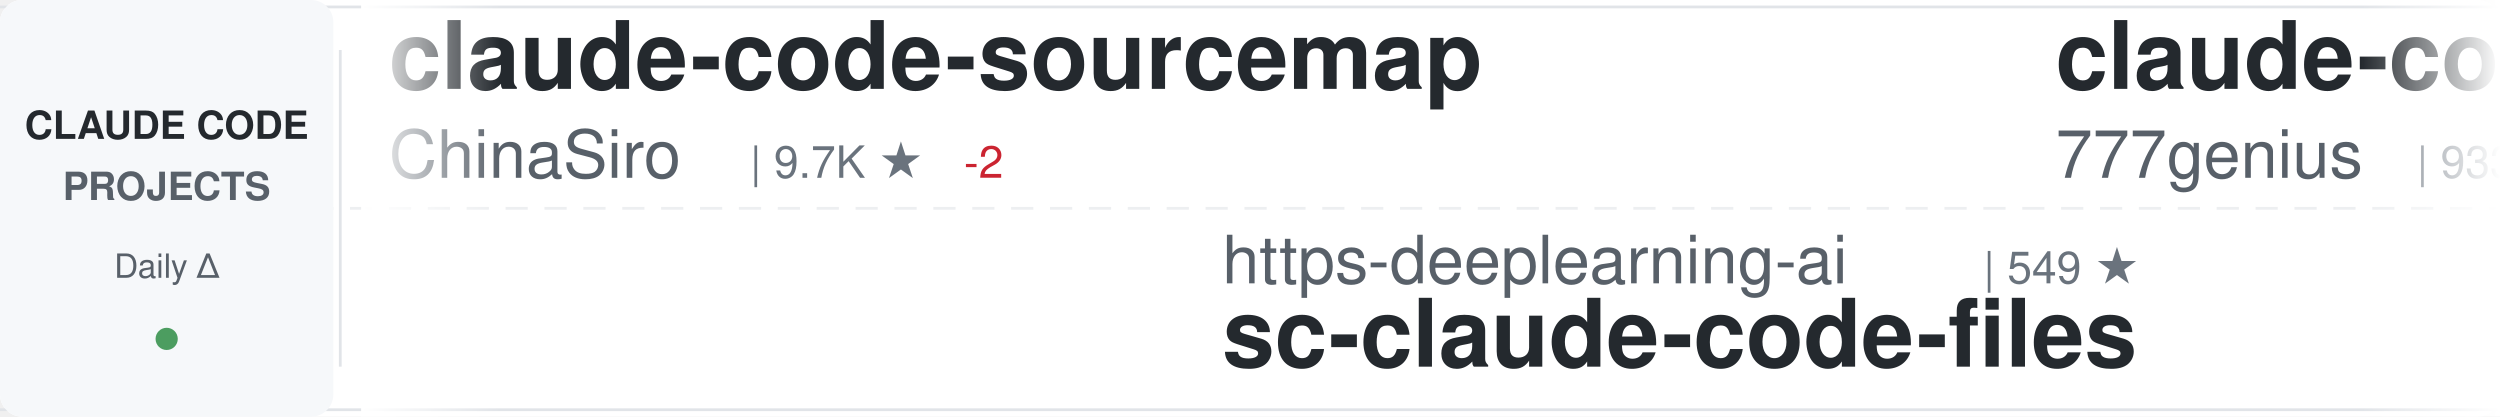
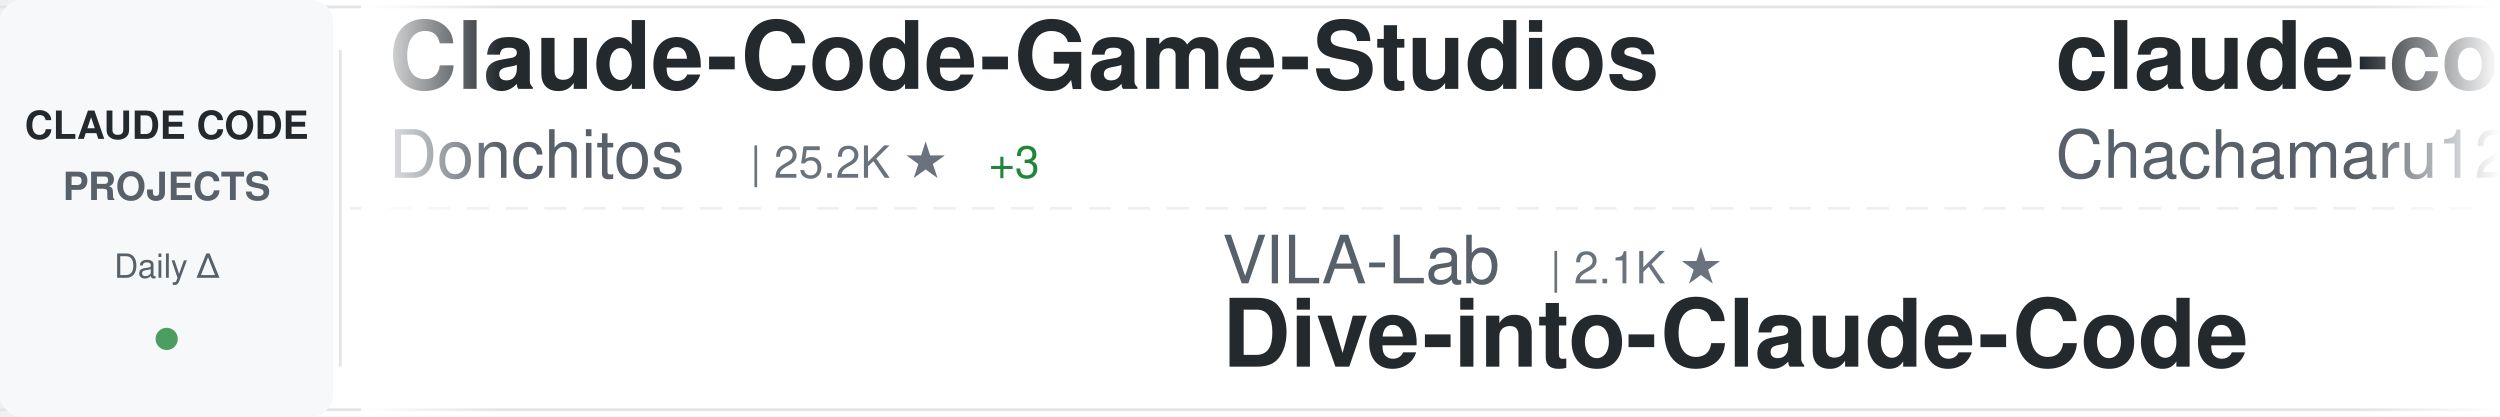
<svg xmlns="http://www.w3.org/2000/svg" width="900" height="150">
  <defs>
    <linearGradient id="awesomeLeftFade" x1="0%" y1="0%" x2="100%" y2="0%">
      <stop offset="0%" style="stop-color:#ffffff;stop-opacity:1" />
      <stop offset="100%" style="stop-color:#ffffff;stop-opacity:0" />
    </linearGradient>
    <linearGradient id="awesomeRightFade" x1="0%" y1="0%" x2="100%" y2="0%">
      <stop offset="0%" style="stop-color:#ffffff;stop-opacity:0" />
      <stop offset="100%" style="stop-color:#ffffff;stop-opacity:1" />
    </linearGradient>
  </defs>
  <rect width="900" height="150" fill="#ffffff" rx="8" />
  <rect x="0" y="2" width="900" height="1" fill="#e1e4e8" />
  <rect x="0" y="147" width="900" height="1" fill="#e1e4e8" />
  <line x1="0" y1="75" x2="900" y2="75" stroke="#e1e4e8" stroke-width="1" stroke-dasharray="8 6" opacity="0.6" />
  <rect x="0" y="0" width="120" height="150" fill="#f6f8fa" rx="8" />
  <text x="60" y="50" font-family="-apple-system, BlinkMacSystemFont, 'Segoe UI', Helvetica, Arial, sans-serif" font-size="14" font-weight="600" fill="#24292e" text-anchor="middle">CLAUDE CODE</text>
  <text x="60" y="72" font-family="-apple-system, BlinkMacSystemFont, 'Segoe UI', Helvetica, Arial, sans-serif" font-size="14" font-weight="600" fill="#586069" text-anchor="middle">PROJECTS</text>
  <text x="60" y="100" font-family="-apple-system, BlinkMacSystemFont, 'Segoe UI', Helvetica, Arial, sans-serif" font-size="12" font-weight="500" fill="#586069" text-anchor="middle">Daily Δ</text>
  <circle cx="60" cy="122" r="4" fill="#22863a" opacity="0.8" />
  <rect x="122" y="18" width="1" height="114" fill="#e1e4e8" />
  <clipPath id="awesomeTickerClip">
    <rect x="130" y="0" width="770" height="150" />
  </clipPath>
  <g clip-path="url(#awesomeTickerClip)">
    <g id="awesomeTickerItems">
      <animateTransform attributeName="transform" attributeType="XML" type="translate" from="0 0" to="-3000 0" dur="54s" repeatCount="indefinite" />
      <g transform="translate(0, 0)">
-         <text x="140" y="32" font-family="-apple-system, BlinkMacSystemFont, 'Segoe UI', Helvetica, Arial, sans-serif" font-size="34" font-weight="600" fill="#24292e">claude-code-sourcemap</text>
-         <text x="140" y="64" font-family="-apple-system, BlinkMacSystemFont, 'Segoe UI', Helvetica, Arial, sans-serif" font-size="24" font-weight="400" fill="#586069">ChinaSiro</text>
-         <text x="270" y="64" font-family="-apple-system, BlinkMacSystemFont, 'Segoe UI', Helvetica, Arial, sans-serif" font-size="16" font-weight="500" fill="#6a737d">| 9.7K ★</text>
-         <text x="347" y="64" font-family="-apple-system, BlinkMacSystemFont, 'Segoe UI', Helvetica, Arial, sans-serif" font-size="16" font-weight="500" fill="#cb2431"> -2</text>
+         <text x="140" y="32" font-family="-apple-system, BlinkMacSystemFont, 'Segoe UI', Helvetica, Arial, sans-serif" font-size="34" font-weight="600" fill="#24292e">Claude-Code-Game-Studios</text>
+         <text x="140" y="64" font-family="-apple-system, BlinkMacSystemFont, 'Segoe UI', Helvetica, Arial, sans-serif" font-size="24" font-weight="400" fill="#586069">Donchitos</text>
+         <text x="270" y="64" font-family="-apple-system, BlinkMacSystemFont, 'Segoe UI', Helvetica, Arial, sans-serif" font-size="16" font-weight="500" fill="#6a737d">| 25.2K ★</text>
+         <text x="356" y="64" font-family="-apple-system, BlinkMacSystemFont, 'Segoe UI', Helvetica, Arial, sans-serif" font-size="16" font-weight="500" fill="#22863a"> +3</text>
      </g>
      <g transform="translate(300, 0)">
-         <text x="140" y="102" font-family="-apple-system, BlinkMacSystemFont, 'Segoe UI', Helvetica, Arial, sans-serif" font-size="24" font-weight="400" fill="#586069">https-deeplearning-ai</text>
-         <text x="414" y="102" font-family="-apple-system, BlinkMacSystemFont, 'Segoe UI', Helvetica, Arial, sans-serif" font-size="16" font-weight="500" fill="#6a737d">| 549 ★</text>
-         <text x="140" y="132" font-family="-apple-system, BlinkMacSystemFont, 'Segoe UI', Helvetica, Arial, sans-serif" font-size="34" font-weight="600" fill="#24292e">sc-claude-code-files</text>
+         <text x="140" y="102" font-family="-apple-system, BlinkMacSystemFont, 'Segoe UI', Helvetica, Arial, sans-serif" font-size="24" font-weight="400" fill="#586069">VILA-Lab</text>
+         <text x="258" y="102" font-family="-apple-system, BlinkMacSystemFont, 'Segoe UI', Helvetica, Arial, sans-serif" font-size="16" font-weight="500" fill="#6a737d">| 2.1K ★</text>
+         <text x="140" y="132" font-family="-apple-system, BlinkMacSystemFont, 'Segoe UI', Helvetica, Arial, sans-serif" font-size="34" font-weight="600" fill="#24292e">Dive-into-Claude-Code</text>
      </g>
      <g transform="translate(600, 0)">
-         <text x="140" y="32" font-family="-apple-system, BlinkMacSystemFont, 'Segoe UI', Helvetica, Arial, sans-serif" font-size="34" font-weight="600" fill="#24292e">claude-code-source-code</text>
-         <text x="140" y="64" font-family="-apple-system, BlinkMacSystemFont, 'Segoe UI', Helvetica, Arial, sans-serif" font-size="24" font-weight="400" fill="#586069">777genius</text>
-         <text x="270" y="64" font-family="-apple-system, BlinkMacSystemFont, 'Segoe UI', Helvetica, Arial, sans-serif" font-size="16" font-weight="500" fill="#6a737d">| 933 ★</text>
+         <text x="140" y="32" font-family="-apple-system, BlinkMacSystemFont, 'Segoe UI', Helvetica, Arial, sans-serif" font-size="34" font-weight="600" fill="#24292e">claude-code-harness</text>
+         <text x="140" y="64" font-family="-apple-system, BlinkMacSystemFont, 'Segoe UI', Helvetica, Arial, sans-serif" font-size="24" font-weight="400" fill="#586069">Chachamaru127</text>
+         <text x="318" y="64" font-family="-apple-system, BlinkMacSystemFont, 'Segoe UI', Helvetica, Arial, sans-serif" font-size="16" font-weight="500" fill="#6a737d">| 3.1K ★</text>
      </g>
      <g transform="translate(900, 0)">
-         <text x="140" y="102" font-family="-apple-system, BlinkMacSystemFont, 'Segoe UI', Helvetica, Arial, sans-serif" font-size="24" font-weight="400" fill="#586069">asgeirtj</text>
-         <text x="258" y="102" font-family="-apple-system, BlinkMacSystemFont, 'Segoe UI', Helvetica, Arial, sans-serif" font-size="16" font-weight="500" fill="#6a737d">| 67.4K ★</text>
-         <text x="344" y="102" font-family="-apple-system, BlinkMacSystemFont, 'Segoe UI', Helvetica, Arial, sans-serif" font-size="16" font-weight="500" fill="#22863a"> +25</text>
-         <text x="140" y="132" font-family="-apple-system, BlinkMacSystemFont, 'Segoe UI', Helvetica, Arial, sans-serif" font-size="34" font-weight="600" fill="#24292e">system_prompts_leaks</text>
+         <text x="140" y="102" font-family="-apple-system, BlinkMacSystemFont, 'Segoe UI', Helvetica, Arial, sans-serif" font-size="24" font-weight="400" fill="#586069">OneRedOak</text>
+         <text x="270" y="102" font-family="-apple-system, BlinkMacSystemFont, 'Segoe UI', Helvetica, Arial, sans-serif" font-size="16" font-weight="500" fill="#6a737d">| 3.9K ★</text>
+         <text x="140" y="132" font-family="-apple-system, BlinkMacSystemFont, 'Segoe UI', Helvetica, Arial, sans-serif" font-size="34" font-weight="600" fill="#24292e">claude-code-workflows</text>
      </g>
      <g transform="translate(1200, 0)">
-         <text x="140" y="32" font-family="-apple-system, BlinkMacSystemFont, 'Segoe UI', Helvetica, Arial, sans-serif" font-size="34" font-weight="600" fill="#24292e">free-claude-code</text>
-         <text x="140" y="64" font-family="-apple-system, BlinkMacSystemFont, 'Segoe UI', Helvetica, Arial, sans-serif" font-size="24" font-weight="400" fill="#586069">Alishahryar1</text>
-         <text x="306" y="64" font-family="-apple-system, BlinkMacSystemFont, 'Segoe UI', Helvetica, Arial, sans-serif" font-size="16" font-weight="500" fill="#6a737d">| 55.3K ★</text>
-         <text x="392" y="64" font-family="-apple-system, BlinkMacSystemFont, 'Segoe UI', Helvetica, Arial, sans-serif" font-size="16" font-weight="500" fill="#22863a"> +34</text>
+         <text x="140" y="32" font-family="-apple-system, BlinkMacSystemFont, 'Segoe UI', Helvetica, Arial, sans-serif" font-size="34" font-weight="600" fill="#24292e">oh-my-claudecode</text>
+         <text x="140" y="64" font-family="-apple-system, BlinkMacSystemFont, 'Segoe UI', Helvetica, Arial, sans-serif" font-size="24" font-weight="400" fill="#586069">Yeachan-Heo</text>
+         <text x="294" y="64" font-family="-apple-system, BlinkMacSystemFont, 'Segoe UI', Helvetica, Arial, sans-serif" font-size="16" font-weight="500" fill="#6a737d">| 39.2K ★</text>
+         <text x="380" y="64" font-family="-apple-system, BlinkMacSystemFont, 'Segoe UI', Helvetica, Arial, sans-serif" font-size="16" font-weight="500" fill="#22863a"> +7</text>
      </g>
      <g transform="translate(1500, 0)">
-         <text x="140" y="102" font-family="-apple-system, BlinkMacSystemFont, 'Segoe UI', Helvetica, Arial, sans-serif" font-size="24" font-weight="400" fill="#586069">VoltAgent</text>
-         <text x="270" y="102" font-family="-apple-system, BlinkMacSystemFont, 'Segoe UI', Helvetica, Arial, sans-serif" font-size="16" font-weight="500" fill="#6a737d">| 25.2K ★</text>
-         <text x="356" y="102" font-family="-apple-system, BlinkMacSystemFont, 'Segoe UI', Helvetica, Arial, sans-serif" font-size="16" font-weight="500" fill="#22863a"> +7</text>
-         <text x="140" y="132" font-family="-apple-system, BlinkMacSystemFont, 'Segoe UI', Helvetica, Arial, sans-serif" font-size="34" font-weight="600" fill="#24292e">awesome-claude-code-suba...</text>
+         <text x="140" y="102" font-family="-apple-system, BlinkMacSystemFont, 'Segoe UI', Helvetica, Arial, sans-serif" font-size="24" font-weight="400" fill="#586069">Yuyz0112</text>
+         <text x="258" y="102" font-family="-apple-system, BlinkMacSystemFont, 'Segoe UI', Helvetica, Arial, sans-serif" font-size="16" font-weight="500" fill="#6a737d">| 2.4K ★</text>
+         <text x="140" y="132" font-family="-apple-system, BlinkMacSystemFont, 'Segoe UI', Helvetica, Arial, sans-serif" font-size="34" font-weight="600" fill="#24292e">claude-code-reverse</text>
      </g>
      <g transform="translate(1800, 0)">
-         <text x="140" y="32" font-family="-apple-system, BlinkMacSystemFont, 'Segoe UI', Helvetica, Arial, sans-serif" font-size="34" font-weight="600" fill="#24292e">claude-code-base-action</text>
-         <text x="140" y="64" font-family="-apple-system, BlinkMacSystemFont, 'Segoe UI', Helvetica, Arial, sans-serif" font-size="24" font-weight="400" fill="#586069">anthropics</text>
-         <text x="282" y="64" font-family="-apple-system, BlinkMacSystemFont, 'Segoe UI', Helvetica, Arial, sans-serif" font-size="16" font-weight="500" fill="#6a737d">| 985 ★</text>
+         <text x="140" y="32" font-family="-apple-system, BlinkMacSystemFont, 'Segoe UI', Helvetica, Arial, sans-serif" font-size="34" font-weight="600" fill="#24292e">Claude-Code-Source-Study</text>
+         <text x="140" y="64" font-family="-apple-system, BlinkMacSystemFont, 'Segoe UI', Helvetica, Arial, sans-serif" font-size="24" font-weight="400" fill="#586069">luyao618</text>
+         <text x="258" y="64" font-family="-apple-system, BlinkMacSystemFont, 'Segoe UI', Helvetica, Arial, sans-serif" font-size="16" font-weight="500" fill="#6a737d">| 1.7K ★</text>
      </g>
      <g transform="translate(2100, 0)">
-         <text x="140" y="102" font-family="-apple-system, BlinkMacSystemFont, 'Segoe UI', Helvetica, Arial, sans-serif" font-size="24" font-weight="400" fill="#586069">overwirehq</text>
-         <text x="282" y="102" font-family="-apple-system, BlinkMacSystemFont, 'Segoe UI', Helvetica, Arial, sans-serif" font-size="16" font-weight="500" fill="#6a737d">| 2.8K ★</text>
-         <text x="140" y="132" font-family="-apple-system, BlinkMacSystemFont, 'Segoe UI', Helvetica, Arial, sans-serif" font-size="34" font-weight="600" fill="#24292e">claude-code-telegram</text>
+         <text x="140" y="102" font-family="-apple-system, BlinkMacSystemFont, 'Segoe UI', Helvetica, Arial, sans-serif" font-size="24" font-weight="400" fill="#586069">xu-xiang</text>
+         <text x="258" y="102" font-family="-apple-system, BlinkMacSystemFont, 'Segoe UI', Helvetica, Arial, sans-serif" font-size="16" font-weight="500" fill="#6a737d">| 1.9K ★</text>
+         <text x="140" y="132" font-family="-apple-system, BlinkMacSystemFont, 'Segoe UI', Helvetica, Arial, sans-serif" font-size="34" font-weight="600" fill="#24292e">everything-claude-code-z...</text>
      </g>
      <g transform="translate(2400, 0)">
-         <text x="140" y="32" font-family="-apple-system, BlinkMacSystemFont, 'Segoe UI', Helvetica, Arial, sans-serif" font-size="34" font-weight="600" fill="#24292e">claude-code-source-build</text>
-         <text x="140" y="64" font-family="-apple-system, BlinkMacSystemFont, 'Segoe UI', Helvetica, Arial, sans-serif" font-size="24" font-weight="400" fill="#586069">andrew-kramer-inno</text>
-         <text x="378" y="64" font-family="-apple-system, BlinkMacSystemFont, 'Segoe UI', Helvetica, Arial, sans-serif" font-size="16" font-weight="500" fill="#6a737d">| 596 ★</text>
+         <text x="140" y="32" font-family="-apple-system, BlinkMacSystemFont, 'Segoe UI', Helvetica, Arial, sans-serif" font-size="34" font-weight="600" fill="#24292e">claude-code-proxy</text>
+         <text x="140" y="64" font-family="-apple-system, BlinkMacSystemFont, 'Segoe UI', Helvetica, Arial, sans-serif" font-size="24" font-weight="400" fill="#586069">fuergaosi233</text>
+         <text x="306" y="64" font-family="-apple-system, BlinkMacSystemFont, 'Segoe UI', Helvetica, Arial, sans-serif" font-size="16" font-weight="500" fill="#6a737d">| 2.8K ★</text>
+         <text x="383" y="64" font-family="-apple-system, BlinkMacSystemFont, 'Segoe UI', Helvetica, Arial, sans-serif" font-size="16" font-weight="500" fill="#22863a"> +1</text>
      </g>
      <g transform="translate(2700, 0)">
-         <text x="140" y="102" font-family="-apple-system, BlinkMacSystemFont, 'Segoe UI', Helvetica, Arial, sans-serif" font-size="24" font-weight="400" fill="#586069">ding113</text>
-         <text x="246" y="102" font-family="-apple-system, BlinkMacSystemFont, 'Segoe UI', Helvetica, Arial, sans-serif" font-size="16" font-weight="500" fill="#6a737d">| 3.4K ★</text>
-         <text x="140" y="132" font-family="-apple-system, BlinkMacSystemFont, 'Segoe UI', Helvetica, Arial, sans-serif" font-size="34" font-weight="600" fill="#24292e">claude-code-hub</text>
+         <text x="140" y="102" font-family="-apple-system, BlinkMacSystemFont, 'Segoe UI', Helvetica, Arial, sans-serif" font-size="24" font-weight="400" fill="#586069">pedrohcgs</text>
+         <text x="270" y="102" font-family="-apple-system, BlinkMacSystemFont, 'Segoe UI', Helvetica, Arial, sans-serif" font-size="16" font-weight="500" fill="#6a737d">| 1.6K ★</text>
+         <text x="347" y="102" font-family="-apple-system, BlinkMacSystemFont, 'Segoe UI', Helvetica, Arial, sans-serif" font-size="16" font-weight="500" fill="#22863a"> +2</text>
+         <text x="140" y="132" font-family="-apple-system, BlinkMacSystemFont, 'Segoe UI', Helvetica, Arial, sans-serif" font-size="34" font-weight="600" fill="#24292e">claude-code-my-workflow</text>
      </g>
      <g transform="translate(3000, 0)">
-         <text x="140" y="32" font-family="-apple-system, BlinkMacSystemFont, 'Segoe UI', Helvetica, Arial, sans-serif" font-size="34" font-weight="600" fill="#24292e">claude-code-sourcemap</text>
-         <text x="140" y="64" font-family="-apple-system, BlinkMacSystemFont, 'Segoe UI', Helvetica, Arial, sans-serif" font-size="24" font-weight="400" fill="#586069">ChinaSiro</text>
-         <text x="270" y="64" font-family="-apple-system, BlinkMacSystemFont, 'Segoe UI', Helvetica, Arial, sans-serif" font-size="16" font-weight="500" fill="#6a737d">| 9.7K ★</text>
-         <text x="347" y="64" font-family="-apple-system, BlinkMacSystemFont, 'Segoe UI', Helvetica, Arial, sans-serif" font-size="16" font-weight="500" fill="#cb2431"> -2</text>
+         <text x="140" y="32" font-family="-apple-system, BlinkMacSystemFont, 'Segoe UI', Helvetica, Arial, sans-serif" font-size="34" font-weight="600" fill="#24292e">Claude-Code-Game-Studios</text>
+         <text x="140" y="64" font-family="-apple-system, BlinkMacSystemFont, 'Segoe UI', Helvetica, Arial, sans-serif" font-size="24" font-weight="400" fill="#586069">Donchitos</text>
+         <text x="270" y="64" font-family="-apple-system, BlinkMacSystemFont, 'Segoe UI', Helvetica, Arial, sans-serif" font-size="16" font-weight="500" fill="#6a737d">| 25.2K ★</text>
+         <text x="356" y="64" font-family="-apple-system, BlinkMacSystemFont, 'Segoe UI', Helvetica, Arial, sans-serif" font-size="16" font-weight="500" fill="#22863a"> +3</text>
      </g>
      <g transform="translate(3300, 0)">
-         <text x="140" y="102" font-family="-apple-system, BlinkMacSystemFont, 'Segoe UI', Helvetica, Arial, sans-serif" font-size="24" font-weight="400" fill="#586069">https-deeplearning-ai</text>
-         <text x="414" y="102" font-family="-apple-system, BlinkMacSystemFont, 'Segoe UI', Helvetica, Arial, sans-serif" font-size="16" font-weight="500" fill="#6a737d">| 549 ★</text>
-         <text x="140" y="132" font-family="-apple-system, BlinkMacSystemFont, 'Segoe UI', Helvetica, Arial, sans-serif" font-size="34" font-weight="600" fill="#24292e">sc-claude-code-files</text>
+         <text x="140" y="102" font-family="-apple-system, BlinkMacSystemFont, 'Segoe UI', Helvetica, Arial, sans-serif" font-size="24" font-weight="400" fill="#586069">VILA-Lab</text>
+         <text x="258" y="102" font-family="-apple-system, BlinkMacSystemFont, 'Segoe UI', Helvetica, Arial, sans-serif" font-size="16" font-weight="500" fill="#6a737d">| 2.1K ★</text>
+         <text x="140" y="132" font-family="-apple-system, BlinkMacSystemFont, 'Segoe UI', Helvetica, Arial, sans-serif" font-size="34" font-weight="600" fill="#24292e">Dive-into-Claude-Code</text>
      </g>
      <g transform="translate(3600, 0)">
-         <text x="140" y="32" font-family="-apple-system, BlinkMacSystemFont, 'Segoe UI', Helvetica, Arial, sans-serif" font-size="34" font-weight="600" fill="#24292e">claude-code-source-code</text>
-         <text x="140" y="64" font-family="-apple-system, BlinkMacSystemFont, 'Segoe UI', Helvetica, Arial, sans-serif" font-size="24" font-weight="400" fill="#586069">777genius</text>
-         <text x="270" y="64" font-family="-apple-system, BlinkMacSystemFont, 'Segoe UI', Helvetica, Arial, sans-serif" font-size="16" font-weight="500" fill="#6a737d">| 933 ★</text>
+         <text x="140" y="32" font-family="-apple-system, BlinkMacSystemFont, 'Segoe UI', Helvetica, Arial, sans-serif" font-size="34" font-weight="600" fill="#24292e">claude-code-harness</text>
+         <text x="140" y="64" font-family="-apple-system, BlinkMacSystemFont, 'Segoe UI', Helvetica, Arial, sans-serif" font-size="24" font-weight="400" fill="#586069">Chachamaru127</text>
+         <text x="318" y="64" font-family="-apple-system, BlinkMacSystemFont, 'Segoe UI', Helvetica, Arial, sans-serif" font-size="16" font-weight="500" fill="#6a737d">| 3.1K ★</text>
      </g>
      <g transform="translate(3900, 0)">
-         <text x="140" y="102" font-family="-apple-system, BlinkMacSystemFont, 'Segoe UI', Helvetica, Arial, sans-serif" font-size="24" font-weight="400" fill="#586069">asgeirtj</text>
-         <text x="258" y="102" font-family="-apple-system, BlinkMacSystemFont, 'Segoe UI', Helvetica, Arial, sans-serif" font-size="16" font-weight="500" fill="#6a737d">| 67.4K ★</text>
-         <text x="344" y="102" font-family="-apple-system, BlinkMacSystemFont, 'Segoe UI', Helvetica, Arial, sans-serif" font-size="16" font-weight="500" fill="#22863a"> +25</text>
-         <text x="140" y="132" font-family="-apple-system, BlinkMacSystemFont, 'Segoe UI', Helvetica, Arial, sans-serif" font-size="34" font-weight="600" fill="#24292e">system_prompts_leaks</text>
+         <text x="140" y="102" font-family="-apple-system, BlinkMacSystemFont, 'Segoe UI', Helvetica, Arial, sans-serif" font-size="24" font-weight="400" fill="#586069">OneRedOak</text>
+         <text x="270" y="102" font-family="-apple-system, BlinkMacSystemFont, 'Segoe UI', Helvetica, Arial, sans-serif" font-size="16" font-weight="500" fill="#6a737d">| 3.9K ★</text>
+         <text x="140" y="132" font-family="-apple-system, BlinkMacSystemFont, 'Segoe UI', Helvetica, Arial, sans-serif" font-size="34" font-weight="600" fill="#24292e">claude-code-workflows</text>
      </g>
    </g>
  </g>
  <rect x="130" y="0" width="50" height="150" fill="url(#awesomeLeftFade)" />
  <rect x="850" y="0" width="50" height="150" fill="url(#awesomeRightFade)" />
</svg>
